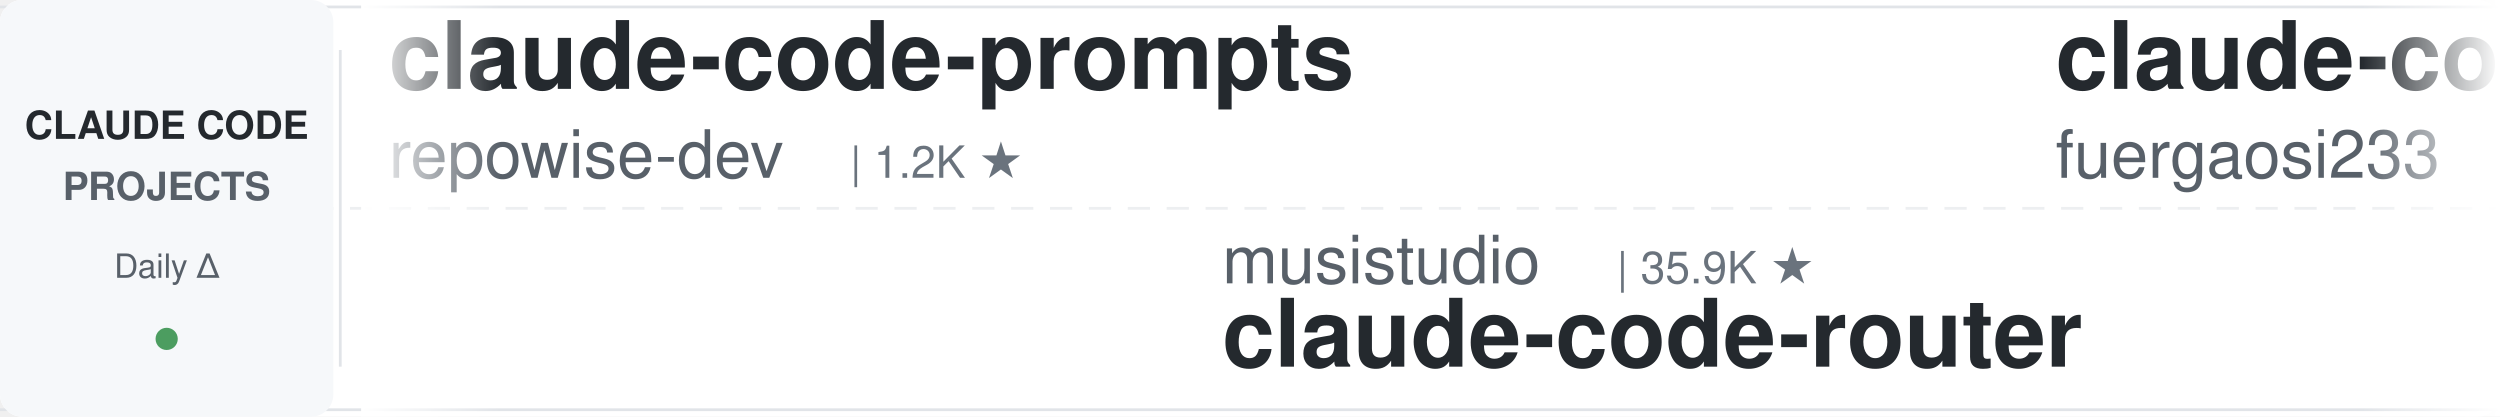
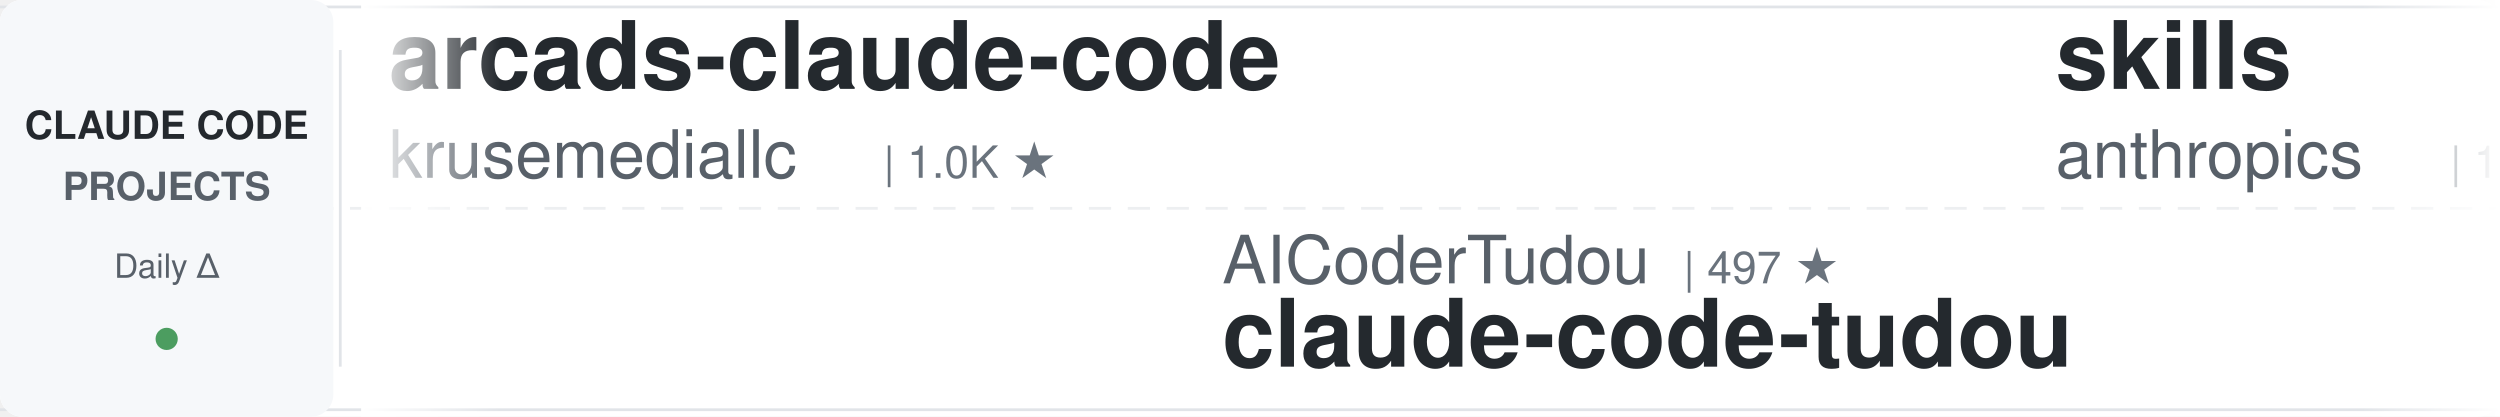
<svg xmlns="http://www.w3.org/2000/svg" width="900" height="150">
  <defs>
    <linearGradient id="leftFade" x1="0%" y1="0%" x2="100%" y2="0%">
      <stop offset="0%" style="stop-color:#ffffff;stop-opacity:1" />
      <stop offset="100%" style="stop-color:#ffffff;stop-opacity:0" />
    </linearGradient>
    <linearGradient id="rightFade" x1="0%" y1="0%" x2="100%" y2="0%">
      <stop offset="0%" style="stop-color:#ffffff;stop-opacity:0" />
      <stop offset="100%" style="stop-color:#ffffff;stop-opacity:1" />
    </linearGradient>
  </defs>
  <rect width="900" height="150" fill="#ffffff" rx="8" />
  <rect x="0" y="2" width="900" height="1" fill="#e1e4e8" />
  <rect x="0" y="147" width="900" height="1" fill="#e1e4e8" />
  <line x1="0" y1="75" x2="900" y2="75" stroke="#e1e4e8" stroke-width="1" stroke-dasharray="8 6" opacity="0.6" />
  <rect x="0" y="0" width="120" height="150" fill="#f6f8fa" rx="8" />
  <text x="60" y="50" font-family="-apple-system, BlinkMacSystemFont, 'Segoe UI', Helvetica, Arial, sans-serif" font-size="14" font-weight="600" fill="#24292e" text-anchor="middle">CLAUDE CODE</text>
  <text x="60" y="72" font-family="-apple-system, BlinkMacSystemFont, 'Segoe UI', Helvetica, Arial, sans-serif" font-size="14" font-weight="600" fill="#586069" text-anchor="middle">PROJECTS</text>
  <text x="60" y="100" font-family="-apple-system, BlinkMacSystemFont, 'Segoe UI', Helvetica, Arial, sans-serif" font-size="12" font-weight="500" fill="#586069" text-anchor="middle">Daily Δ</text>
  <circle cx="60" cy="122" r="4" fill="#22863a" opacity="0.8" />
  <rect x="122" y="18" width="1" height="114" fill="#e1e4e8" />
  <clipPath id="tickerClip">
    <rect x="130" y="0" width="770" height="150" />
  </clipPath>
  <g clip-path="url(#tickerClip)">
    <g id="tickerItems">
      <animateTransform attributeName="transform" attributeType="XML" type="translate" from="0 0" to="-3000 0" dur="54s" repeatCount="indefinite" />
      <g transform="translate(0, 0)">
-         <text x="140" y="32" font-family="-apple-system, BlinkMacSystemFont, 'Segoe UI', Helvetica, Arial, sans-serif" font-size="34" font-weight="600" fill="#24292e">claude-code-prompts</text>
-         <text x="140" y="64" font-family="-apple-system, BlinkMacSystemFont, 'Segoe UI', Helvetica, Arial, sans-serif" font-size="24" font-weight="400" fill="#586069">repowise-dev</text>
-         <text x="306" y="64" font-family="-apple-system, BlinkMacSystemFont, 'Segoe UI', Helvetica, Arial, sans-serif" font-size="16" font-weight="500" fill="#6a737d">| 1.2K ★</text>
+         <text x="140" y="32" font-family="-apple-system, BlinkMacSystemFont, 'Segoe UI', Helvetica, Arial, sans-serif" font-size="34" font-weight="600" fill="#24292e">arcads-claude-code</text>
+         <text x="140" y="64" font-family="-apple-system, BlinkMacSystemFont, 'Segoe UI', Helvetica, Arial, sans-serif" font-size="24" font-weight="400" fill="#586069">krusemediallc</text>
+         <text x="318" y="64" font-family="-apple-system, BlinkMacSystemFont, 'Segoe UI', Helvetica, Arial, sans-serif" font-size="16" font-weight="500" fill="#6a737d">| 1.0K ★</text>
      </g>
      <g transform="translate(300, 0)">
-         <text x="140" y="102" font-family="-apple-system, BlinkMacSystemFont, 'Segoe UI', Helvetica, Arial, sans-serif" font-size="24" font-weight="400" fill="#586069">musistudio</text>
-         <text x="282" y="102" font-family="-apple-system, BlinkMacSystemFont, 'Segoe UI', Helvetica, Arial, sans-serif" font-size="16" font-weight="500" fill="#6a737d">| 35.9K ★</text>
-         <text x="140" y="132" font-family="-apple-system, BlinkMacSystemFont, 'Segoe UI', Helvetica, Arial, sans-serif" font-size="34" font-weight="600" fill="#24292e">claude-code-router</text>
+         <text x="140" y="102" font-family="-apple-system, BlinkMacSystemFont, 'Segoe UI', Helvetica, Arial, sans-serif" font-size="24" font-weight="400" fill="#586069">AICoderTudou</text>
+         <text x="306" y="102" font-family="-apple-system, BlinkMacSystemFont, 'Segoe UI', Helvetica, Arial, sans-serif" font-size="16" font-weight="500" fill="#6a737d">| 497 ★</text>
+         <text x="140" y="132" font-family="-apple-system, BlinkMacSystemFont, 'Segoe UI', Helvetica, Arial, sans-serif" font-size="34" font-weight="600" fill="#24292e">claude-code-tudou</text>
      </g>
      <g transform="translate(600, 0)">
-         <text x="140" y="32" font-family="-apple-system, BlinkMacSystemFont, 'Segoe UI', Helvetica, Arial, sans-serif" font-size="34" font-weight="600" fill="#24292e">claude-code-proxy</text>
-         <text x="140" y="64" font-family="-apple-system, BlinkMacSystemFont, 'Segoe UI', Helvetica, Arial, sans-serif" font-size="24" font-weight="400" fill="#586069">fuergaosi233</text>
-         <text x="306" y="64" font-family="-apple-system, BlinkMacSystemFont, 'Segoe UI', Helvetica, Arial, sans-serif" font-size="16" font-weight="500" fill="#6a737d">| 2.7K ★</text>
+         <text x="140" y="32" font-family="-apple-system, BlinkMacSystemFont, 'Segoe UI', Helvetica, Arial, sans-serif" font-size="34" font-weight="600" fill="#24292e">skills</text>
+         <text x="140" y="64" font-family="-apple-system, BlinkMacSystemFont, 'Segoe UI', Helvetica, Arial, sans-serif" font-size="24" font-weight="400" fill="#586069">anthropics</text>
+         <text x="282" y="64" font-family="-apple-system, BlinkMacSystemFont, 'Segoe UI', Helvetica, Arial, sans-serif" font-size="16" font-weight="500" fill="#6a737d">| 162.9K ★</text>
      </g>
      <g transform="translate(900, 0)">
-         <text x="140" y="102" font-family="-apple-system, BlinkMacSystemFont, 'Segoe UI', Helvetica, Arial, sans-serif" font-size="24" font-weight="400" fill="#586069">disler</text>
-         <text x="234" y="102" font-family="-apple-system, BlinkMacSystemFont, 'Segoe UI', Helvetica, Arial, sans-serif" font-size="16" font-weight="500" fill="#6a737d">| 3.8K ★</text>
-         <text x="140" y="132" font-family="-apple-system, BlinkMacSystemFont, 'Segoe UI', Helvetica, Arial, sans-serif" font-size="34" font-weight="600" fill="#24292e">claude-code-hooks-master...</text>
+         <text x="140" y="102" font-family="-apple-system, BlinkMacSystemFont, 'Segoe UI', Helvetica, Arial, sans-serif" font-size="24" font-weight="400" fill="#586069">anthropics</text>
+         <text x="282" y="102" font-family="-apple-system, BlinkMacSystemFont, 'Segoe UI', Helvetica, Arial, sans-serif" font-size="16" font-weight="500" fill="#6a737d">| 916 ★</text>
+         <text x="140" y="132" font-family="-apple-system, BlinkMacSystemFont, 'Segoe UI', Helvetica, Arial, sans-serif" font-size="34" font-weight="600" fill="#24292e">claude-code-base-action</text>
      </g>
      <g transform="translate(1200, 0)">
-         <text x="140" y="32" font-family="-apple-system, BlinkMacSystemFont, 'Segoe UI', Helvetica, Arial, sans-serif" font-size="34" font-weight="600" fill="#24292e">claude-code-proxy</text>
-         <text x="140" y="64" font-family="-apple-system, BlinkMacSystemFont, 'Segoe UI', Helvetica, Arial, sans-serif" font-size="24" font-weight="400" fill="#586069">1rgs</text>
-         <text x="210" y="64" font-family="-apple-system, BlinkMacSystemFont, 'Segoe UI', Helvetica, Arial, sans-serif" font-size="16" font-weight="500" fill="#6a737d">| 3.7K ★</text>
+         <text x="140" y="32" font-family="-apple-system, BlinkMacSystemFont, 'Segoe UI', Helvetica, Arial, sans-serif" font-size="34" font-weight="600" fill="#24292e">awesome-claude-code-suba...</text>
+         <text x="140" y="64" font-family="-apple-system, BlinkMacSystemFont, 'Segoe UI', Helvetica, Arial, sans-serif" font-size="24" font-weight="400" fill="#586069">VoltAgent</text>
+         <text x="270" y="64" font-family="-apple-system, BlinkMacSystemFont, 'Segoe UI', Helvetica, Arial, sans-serif" font-size="16" font-weight="500" fill="#6a737d">| 23.5K ★</text>
      </g>
      <g transform="translate(1500, 0)">
-         <text x="140" y="102" font-family="-apple-system, BlinkMacSystemFont, 'Segoe UI', Helvetica, Arial, sans-serif" font-size="24" font-weight="400" fill="#586069">Maciek-roboblog</text>
-         <text x="342" y="102" font-family="-apple-system, BlinkMacSystemFont, 'Segoe UI', Helvetica, Arial, sans-serif" font-size="16" font-weight="500" fill="#6a737d">| 8.5K ★</text>
-         <text x="140" y="132" font-family="-apple-system, BlinkMacSystemFont, 'Segoe UI', Helvetica, Arial, sans-serif" font-size="34" font-weight="600" fill="#24292e">Claude-Code-Usage-Monito...</text>
+         <text x="140" y="102" font-family="-apple-system, BlinkMacSystemFont, 'Segoe UI', Helvetica, Arial, sans-serif" font-size="24" font-weight="400" fill="#586069">zebbern</text>
+         <text x="246" y="102" font-family="-apple-system, BlinkMacSystemFont, 'Segoe UI', Helvetica, Arial, sans-serif" font-size="16" font-weight="500" fill="#6a737d">| 4.4K ★</text>
+         <text x="140" y="132" font-family="-apple-system, BlinkMacSystemFont, 'Segoe UI', Helvetica, Arial, sans-serif" font-size="34" font-weight="600" fill="#24292e">claude-code-guide</text>
      </g>
      <g transform="translate(1800, 0)">
-         <text x="140" y="32" font-family="-apple-system, BlinkMacSystemFont, 'Segoe UI', Helvetica, Arial, sans-serif" font-size="34" font-weight="600" fill="#24292e">Claude-Code-Source-Study</text>
-         <text x="140" y="64" font-family="-apple-system, BlinkMacSystemFont, 'Segoe UI', Helvetica, Arial, sans-serif" font-size="24" font-weight="400" fill="#586069">luyao618</text>
-         <text x="258" y="64" font-family="-apple-system, BlinkMacSystemFont, 'Segoe UI', Helvetica, Arial, sans-serif" font-size="16" font-weight="500" fill="#6a737d">| 1.6K ★</text>
+         <text x="140" y="32" font-family="-apple-system, BlinkMacSystemFont, 'Segoe UI', Helvetica, Arial, sans-serif" font-size="34" font-weight="600" fill="#24292e">system_prompts_leaks</text>
+         <text x="140" y="64" font-family="-apple-system, BlinkMacSystemFont, 'Segoe UI', Helvetica, Arial, sans-serif" font-size="24" font-weight="400" fill="#586069">asgeirtj</text>
+         <text x="258" y="64" font-family="-apple-system, BlinkMacSystemFont, 'Segoe UI', Helvetica, Arial, sans-serif" font-size="16" font-weight="500" fill="#6a737d">| 59.2K ★</text>
      </g>
      <g transform="translate(2100, 0)">
-         <text x="140" y="102" font-family="-apple-system, BlinkMacSystemFont, 'Segoe UI', Helvetica, Arial, sans-serif" font-size="24" font-weight="400" fill="#586069">ponponon</text>
-         <text x="258" y="102" font-family="-apple-system, BlinkMacSystemFont, 'Segoe UI', Helvetica, Arial, sans-serif" font-size="16" font-weight="500" fill="#6a737d">| 2.3K ★</text>
-         <text x="140" y="132" font-family="-apple-system, BlinkMacSystemFont, 'Segoe UI', Helvetica, Arial, sans-serif" font-size="34" font-weight="600" fill="#24292e">claude_code_src</text>
+         <text x="140" y="102" font-family="-apple-system, BlinkMacSystemFont, 'Segoe UI', Helvetica, Arial, sans-serif" font-size="24" font-weight="400" fill="#586069">oboard</text>
+         <text x="234" y="102" font-family="-apple-system, BlinkMacSystemFont, 'Segoe UI', Helvetica, Arial, sans-serif" font-size="16" font-weight="500" fill="#6a737d">| 3.3K ★</text>
+         <text x="140" y="132" font-family="-apple-system, BlinkMacSystemFont, 'Segoe UI', Helvetica, Arial, sans-serif" font-size="34" font-weight="600" fill="#24292e">claude-code-rev</text>
      </g>
      <g transform="translate(2400, 0)">
-         <text x="140" y="32" font-family="-apple-system, BlinkMacSystemFont, 'Segoe UI', Helvetica, Arial, sans-serif" font-size="34" font-weight="600" fill="#24292e">claude-code-templates</text>
-         <text x="140" y="64" font-family="-apple-system, BlinkMacSystemFont, 'Segoe UI', Helvetica, Arial, sans-serif" font-size="24" font-weight="400" fill="#586069">davila7</text>
-         <text x="246" y="64" font-family="-apple-system, BlinkMacSystemFont, 'Segoe UI', Helvetica, Arial, sans-serif" font-size="16" font-weight="500" fill="#6a737d">| 29.8K ★</text>
+         <text x="140" y="32" font-family="-apple-system, BlinkMacSystemFont, 'Segoe UI', Helvetica, Arial, sans-serif" font-size="34" font-weight="600" fill="#24292e">claude-code-video-toolki...</text>
+         <text x="140" y="64" font-family="-apple-system, BlinkMacSystemFont, 'Segoe UI', Helvetica, Arial, sans-serif" font-size="24" font-weight="400" fill="#586069">digitalsamba</text>
+         <text x="306" y="64" font-family="-apple-system, BlinkMacSystemFont, 'Segoe UI', Helvetica, Arial, sans-serif" font-size="16" font-weight="500" fill="#6a737d">| 1.8K ★</text>
      </g>
      <g transform="translate(2700, 0)">
-         <text x="140" y="102" font-family="-apple-system, BlinkMacSystemFont, 'Segoe UI', Helvetica, Arial, sans-serif" font-size="24" font-weight="400" fill="#586069">Donchitos</text>
-         <text x="270" y="102" font-family="-apple-system, BlinkMacSystemFont, 'Segoe UI', Helvetica, Arial, sans-serif" font-size="16" font-weight="500" fill="#6a737d">| 23.2K ★</text>
-         <text x="140" y="132" font-family="-apple-system, BlinkMacSystemFont, 'Segoe UI', Helvetica, Arial, sans-serif" font-size="34" font-weight="600" fill="#24292e">Claude-Code-Game-Studios</text>
+         <text x="140" y="102" font-family="-apple-system, BlinkMacSystemFont, 'Segoe UI', Helvetica, Arial, sans-serif" font-size="24" font-weight="400" fill="#586069">repowise-dev</text>
+         <text x="306" y="102" font-family="-apple-system, BlinkMacSystemFont, 'Segoe UI', Helvetica, Arial, sans-serif" font-size="16" font-weight="500" fill="#6a737d">| 1.2K ★</text>
+         <text x="140" y="132" font-family="-apple-system, BlinkMacSystemFont, 'Segoe UI', Helvetica, Arial, sans-serif" font-size="34" font-weight="600" fill="#24292e">claude-code-prompts</text>
      </g>
      <g transform="translate(3000, 0)">
-         <text x="140" y="32" font-family="-apple-system, BlinkMacSystemFont, 'Segoe UI', Helvetica, Arial, sans-serif" font-size="34" font-weight="600" fill="#24292e">claude-code-prompts</text>
-         <text x="140" y="64" font-family="-apple-system, BlinkMacSystemFont, 'Segoe UI', Helvetica, Arial, sans-serif" font-size="24" font-weight="400" fill="#586069">repowise-dev</text>
-         <text x="306" y="64" font-family="-apple-system, BlinkMacSystemFont, 'Segoe UI', Helvetica, Arial, sans-serif" font-size="16" font-weight="500" fill="#6a737d">| 1.2K ★</text>
+         <text x="140" y="32" font-family="-apple-system, BlinkMacSystemFont, 'Segoe UI', Helvetica, Arial, sans-serif" font-size="34" font-weight="600" fill="#24292e">arcads-claude-code</text>
+         <text x="140" y="64" font-family="-apple-system, BlinkMacSystemFont, 'Segoe UI', Helvetica, Arial, sans-serif" font-size="24" font-weight="400" fill="#586069">krusemediallc</text>
+         <text x="318" y="64" font-family="-apple-system, BlinkMacSystemFont, 'Segoe UI', Helvetica, Arial, sans-serif" font-size="16" font-weight="500" fill="#6a737d">| 1.0K ★</text>
      </g>
      <g transform="translate(3300, 0)">
-         <text x="140" y="102" font-family="-apple-system, BlinkMacSystemFont, 'Segoe UI', Helvetica, Arial, sans-serif" font-size="24" font-weight="400" fill="#586069">musistudio</text>
-         <text x="282" y="102" font-family="-apple-system, BlinkMacSystemFont, 'Segoe UI', Helvetica, Arial, sans-serif" font-size="16" font-weight="500" fill="#6a737d">| 35.9K ★</text>
-         <text x="140" y="132" font-family="-apple-system, BlinkMacSystemFont, 'Segoe UI', Helvetica, Arial, sans-serif" font-size="34" font-weight="600" fill="#24292e">claude-code-router</text>
+         <text x="140" y="102" font-family="-apple-system, BlinkMacSystemFont, 'Segoe UI', Helvetica, Arial, sans-serif" font-size="24" font-weight="400" fill="#586069">AICoderTudou</text>
+         <text x="306" y="102" font-family="-apple-system, BlinkMacSystemFont, 'Segoe UI', Helvetica, Arial, sans-serif" font-size="16" font-weight="500" fill="#6a737d">| 497 ★</text>
+         <text x="140" y="132" font-family="-apple-system, BlinkMacSystemFont, 'Segoe UI', Helvetica, Arial, sans-serif" font-size="34" font-weight="600" fill="#24292e">claude-code-tudou</text>
      </g>
      <g transform="translate(3600, 0)">
-         <text x="140" y="32" font-family="-apple-system, BlinkMacSystemFont, 'Segoe UI', Helvetica, Arial, sans-serif" font-size="34" font-weight="600" fill="#24292e">claude-code-proxy</text>
-         <text x="140" y="64" font-family="-apple-system, BlinkMacSystemFont, 'Segoe UI', Helvetica, Arial, sans-serif" font-size="24" font-weight="400" fill="#586069">fuergaosi233</text>
-         <text x="306" y="64" font-family="-apple-system, BlinkMacSystemFont, 'Segoe UI', Helvetica, Arial, sans-serif" font-size="16" font-weight="500" fill="#6a737d">| 2.7K ★</text>
+         <text x="140" y="32" font-family="-apple-system, BlinkMacSystemFont, 'Segoe UI', Helvetica, Arial, sans-serif" font-size="34" font-weight="600" fill="#24292e">skills</text>
+         <text x="140" y="64" font-family="-apple-system, BlinkMacSystemFont, 'Segoe UI', Helvetica, Arial, sans-serif" font-size="24" font-weight="400" fill="#586069">anthropics</text>
+         <text x="282" y="64" font-family="-apple-system, BlinkMacSystemFont, 'Segoe UI', Helvetica, Arial, sans-serif" font-size="16" font-weight="500" fill="#6a737d">| 162.9K ★</text>
      </g>
      <g transform="translate(3900, 0)">
-         <text x="140" y="102" font-family="-apple-system, BlinkMacSystemFont, 'Segoe UI', Helvetica, Arial, sans-serif" font-size="24" font-weight="400" fill="#586069">disler</text>
-         <text x="234" y="102" font-family="-apple-system, BlinkMacSystemFont, 'Segoe UI', Helvetica, Arial, sans-serif" font-size="16" font-weight="500" fill="#6a737d">| 3.8K ★</text>
-         <text x="140" y="132" font-family="-apple-system, BlinkMacSystemFont, 'Segoe UI', Helvetica, Arial, sans-serif" font-size="34" font-weight="600" fill="#24292e">claude-code-hooks-master...</text>
+         <text x="140" y="102" font-family="-apple-system, BlinkMacSystemFont, 'Segoe UI', Helvetica, Arial, sans-serif" font-size="24" font-weight="400" fill="#586069">anthropics</text>
+         <text x="282" y="102" font-family="-apple-system, BlinkMacSystemFont, 'Segoe UI', Helvetica, Arial, sans-serif" font-size="16" font-weight="500" fill="#6a737d">| 916 ★</text>
+         <text x="140" y="132" font-family="-apple-system, BlinkMacSystemFont, 'Segoe UI', Helvetica, Arial, sans-serif" font-size="34" font-weight="600" fill="#24292e">claude-code-base-action</text>
      </g>
    </g>
  </g>
  <rect x="130" y="0" width="50" height="150" fill="url(#leftFade)" />
  <rect x="850" y="0" width="50" height="150" fill="url(#rightFade)" />
</svg>
